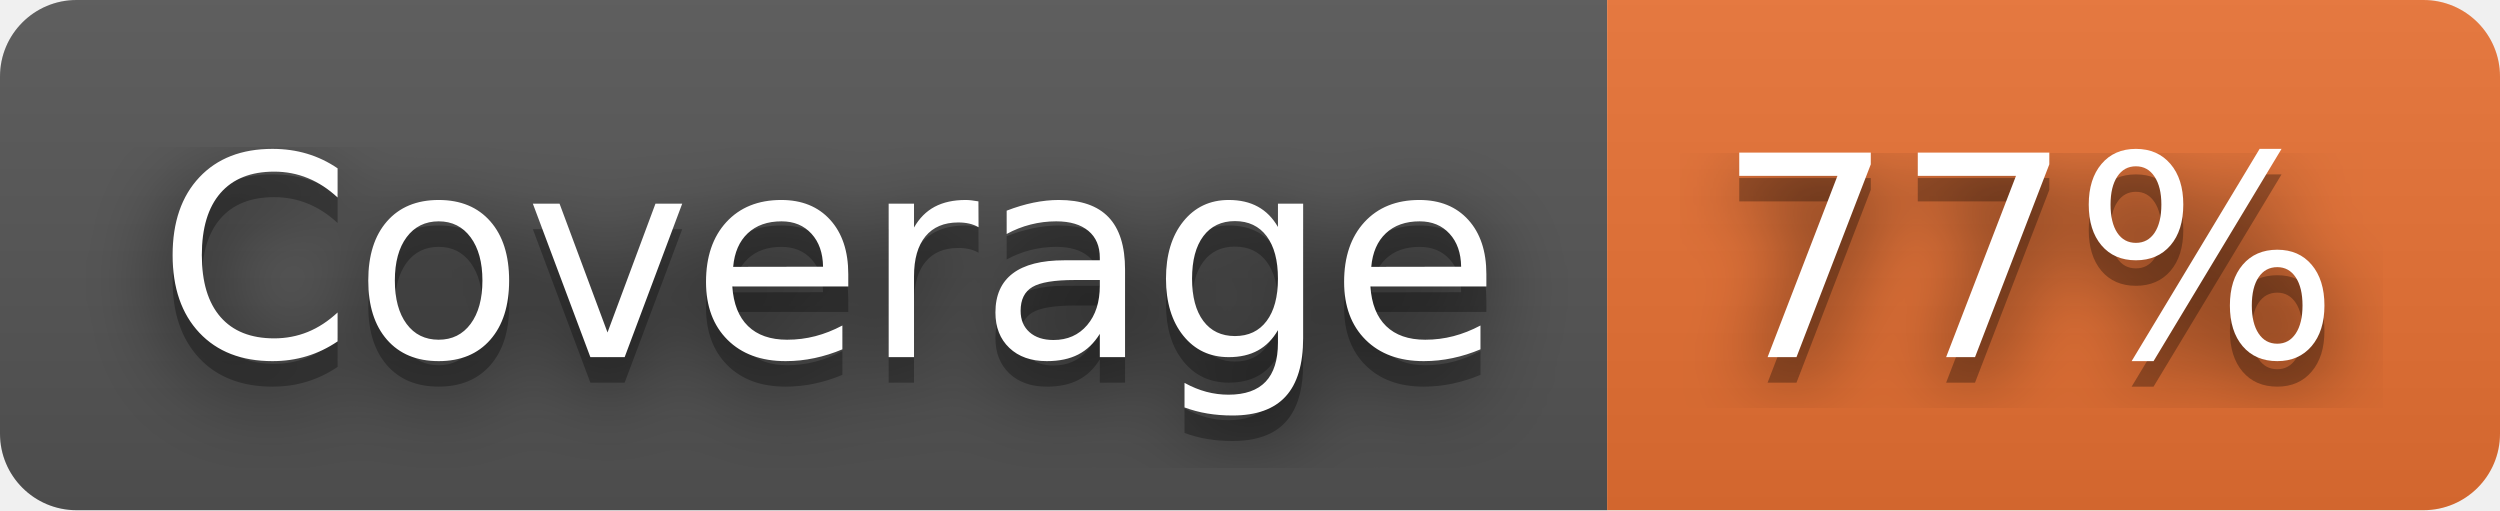
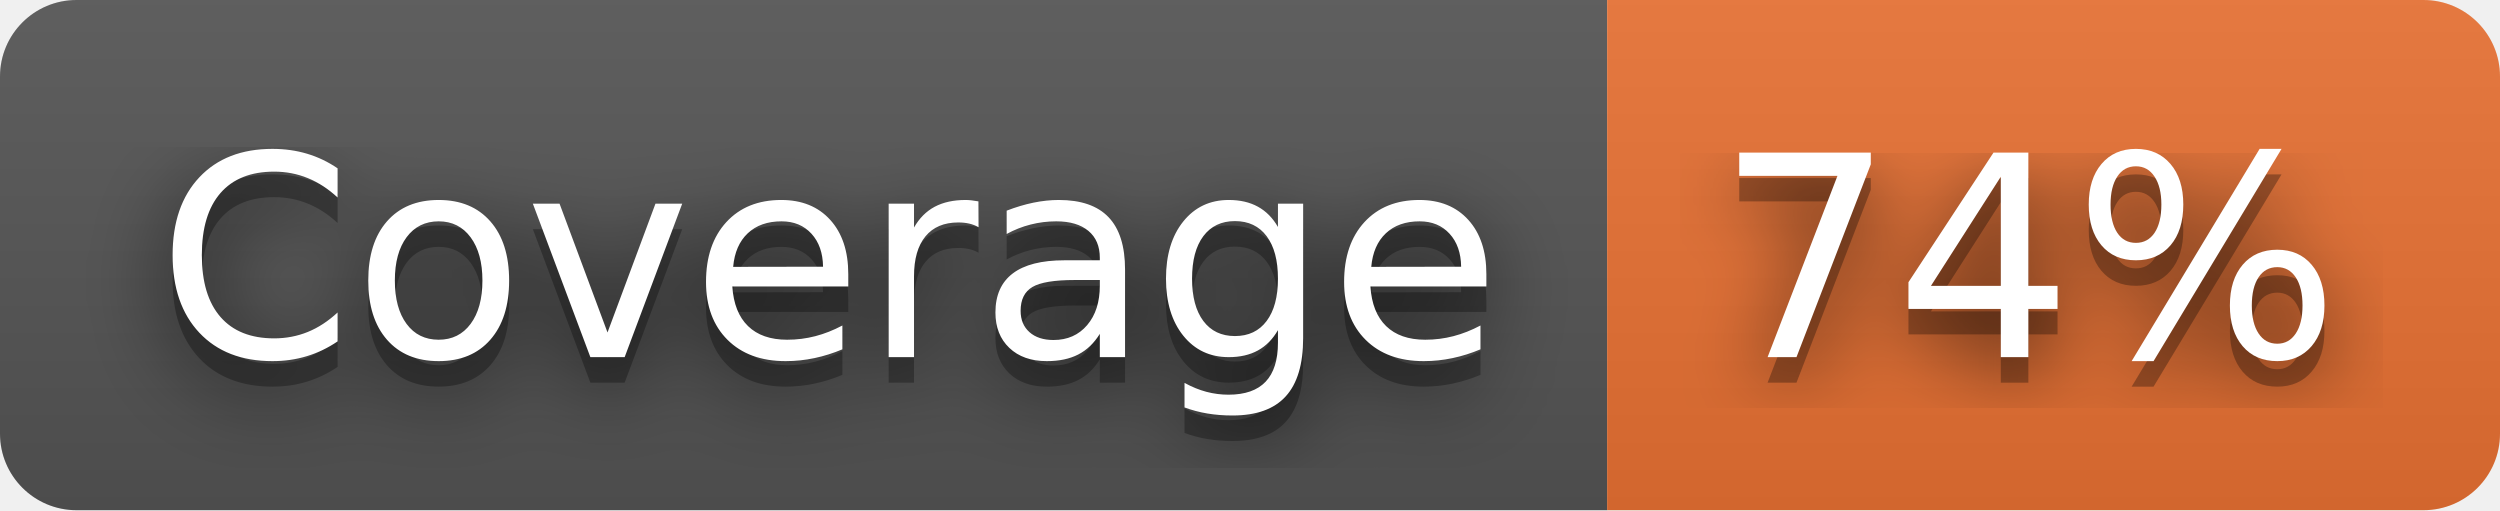
- <svg xmlns="http://www.w3.org/2000/svg" width="98" height="20" role="img" aria-label="Coverage: 77%">
+ <svg xmlns="http://www.w3.org/2000/svg" width="98" height="20" role="img" aria-label="Coverage: 74%">
  <filter id="blur">
    <feGaussianBlur stdDeviation="16" />
  </filter>
  <linearGradient id="s" x2="0" y2="100%">
    <stop offset="0" stop-color="#bbb" stop-opacity=".1" />
    <stop offset="1" stop-opacity=".1" />
  </linearGradient>
  <clipPath id="r">
    <rect width="98" height="20" rx="3" />
  </clipPath>
  <g clip-path="url(#r)">
    <rect width="63" height="20" fill="#555" />
    <rect x="63" width="35" height="20" fill="#ea7233" />
    <rect width="98" height="20" fill="url(#s)" />
  </g>
  <g fill="#fff" text-anchor="middle" font-family="Verdana,Geneva,DejaVu Sans,sans-serif" text-rendering="geometricPrecision" font-size="110">
    <g transform="scale(.1)">
      <g aria-hidden="true" fill="#010101">
        <text x="325" y="150" fill-opacity=".8" filter="url(#blur)" textLength="530">Coverage</text>
        <text x="325" y="150" fill-opacity=".3" textLength="530">Coverage</text>
      </g>
      <text x="325" y="140" textLength="530">Coverage</text>
    </g>
    <g transform="scale(.1)">
      <g aria-hidden="true" fill="#010101">
-         <text x="795" y="150" fill-opacity=".8" filter="url(#blur)" textLength="250">77%</text>
-         <text x="795" y="150" fill-opacity=".3" textLength="250">77%</text>
+         <text x="795" y="150" fill-opacity=".8" filter="url(#blur)" textLength="250">74%</text>
+         <text x="795" y="150" fill-opacity=".3" textLength="250">74%</text>
      </g>
-       <text x="795" y="140" textLength="250">77%</text>
+       <text x="795" y="140" textLength="250">74%</text>
    </g>
  </g>
</svg>
